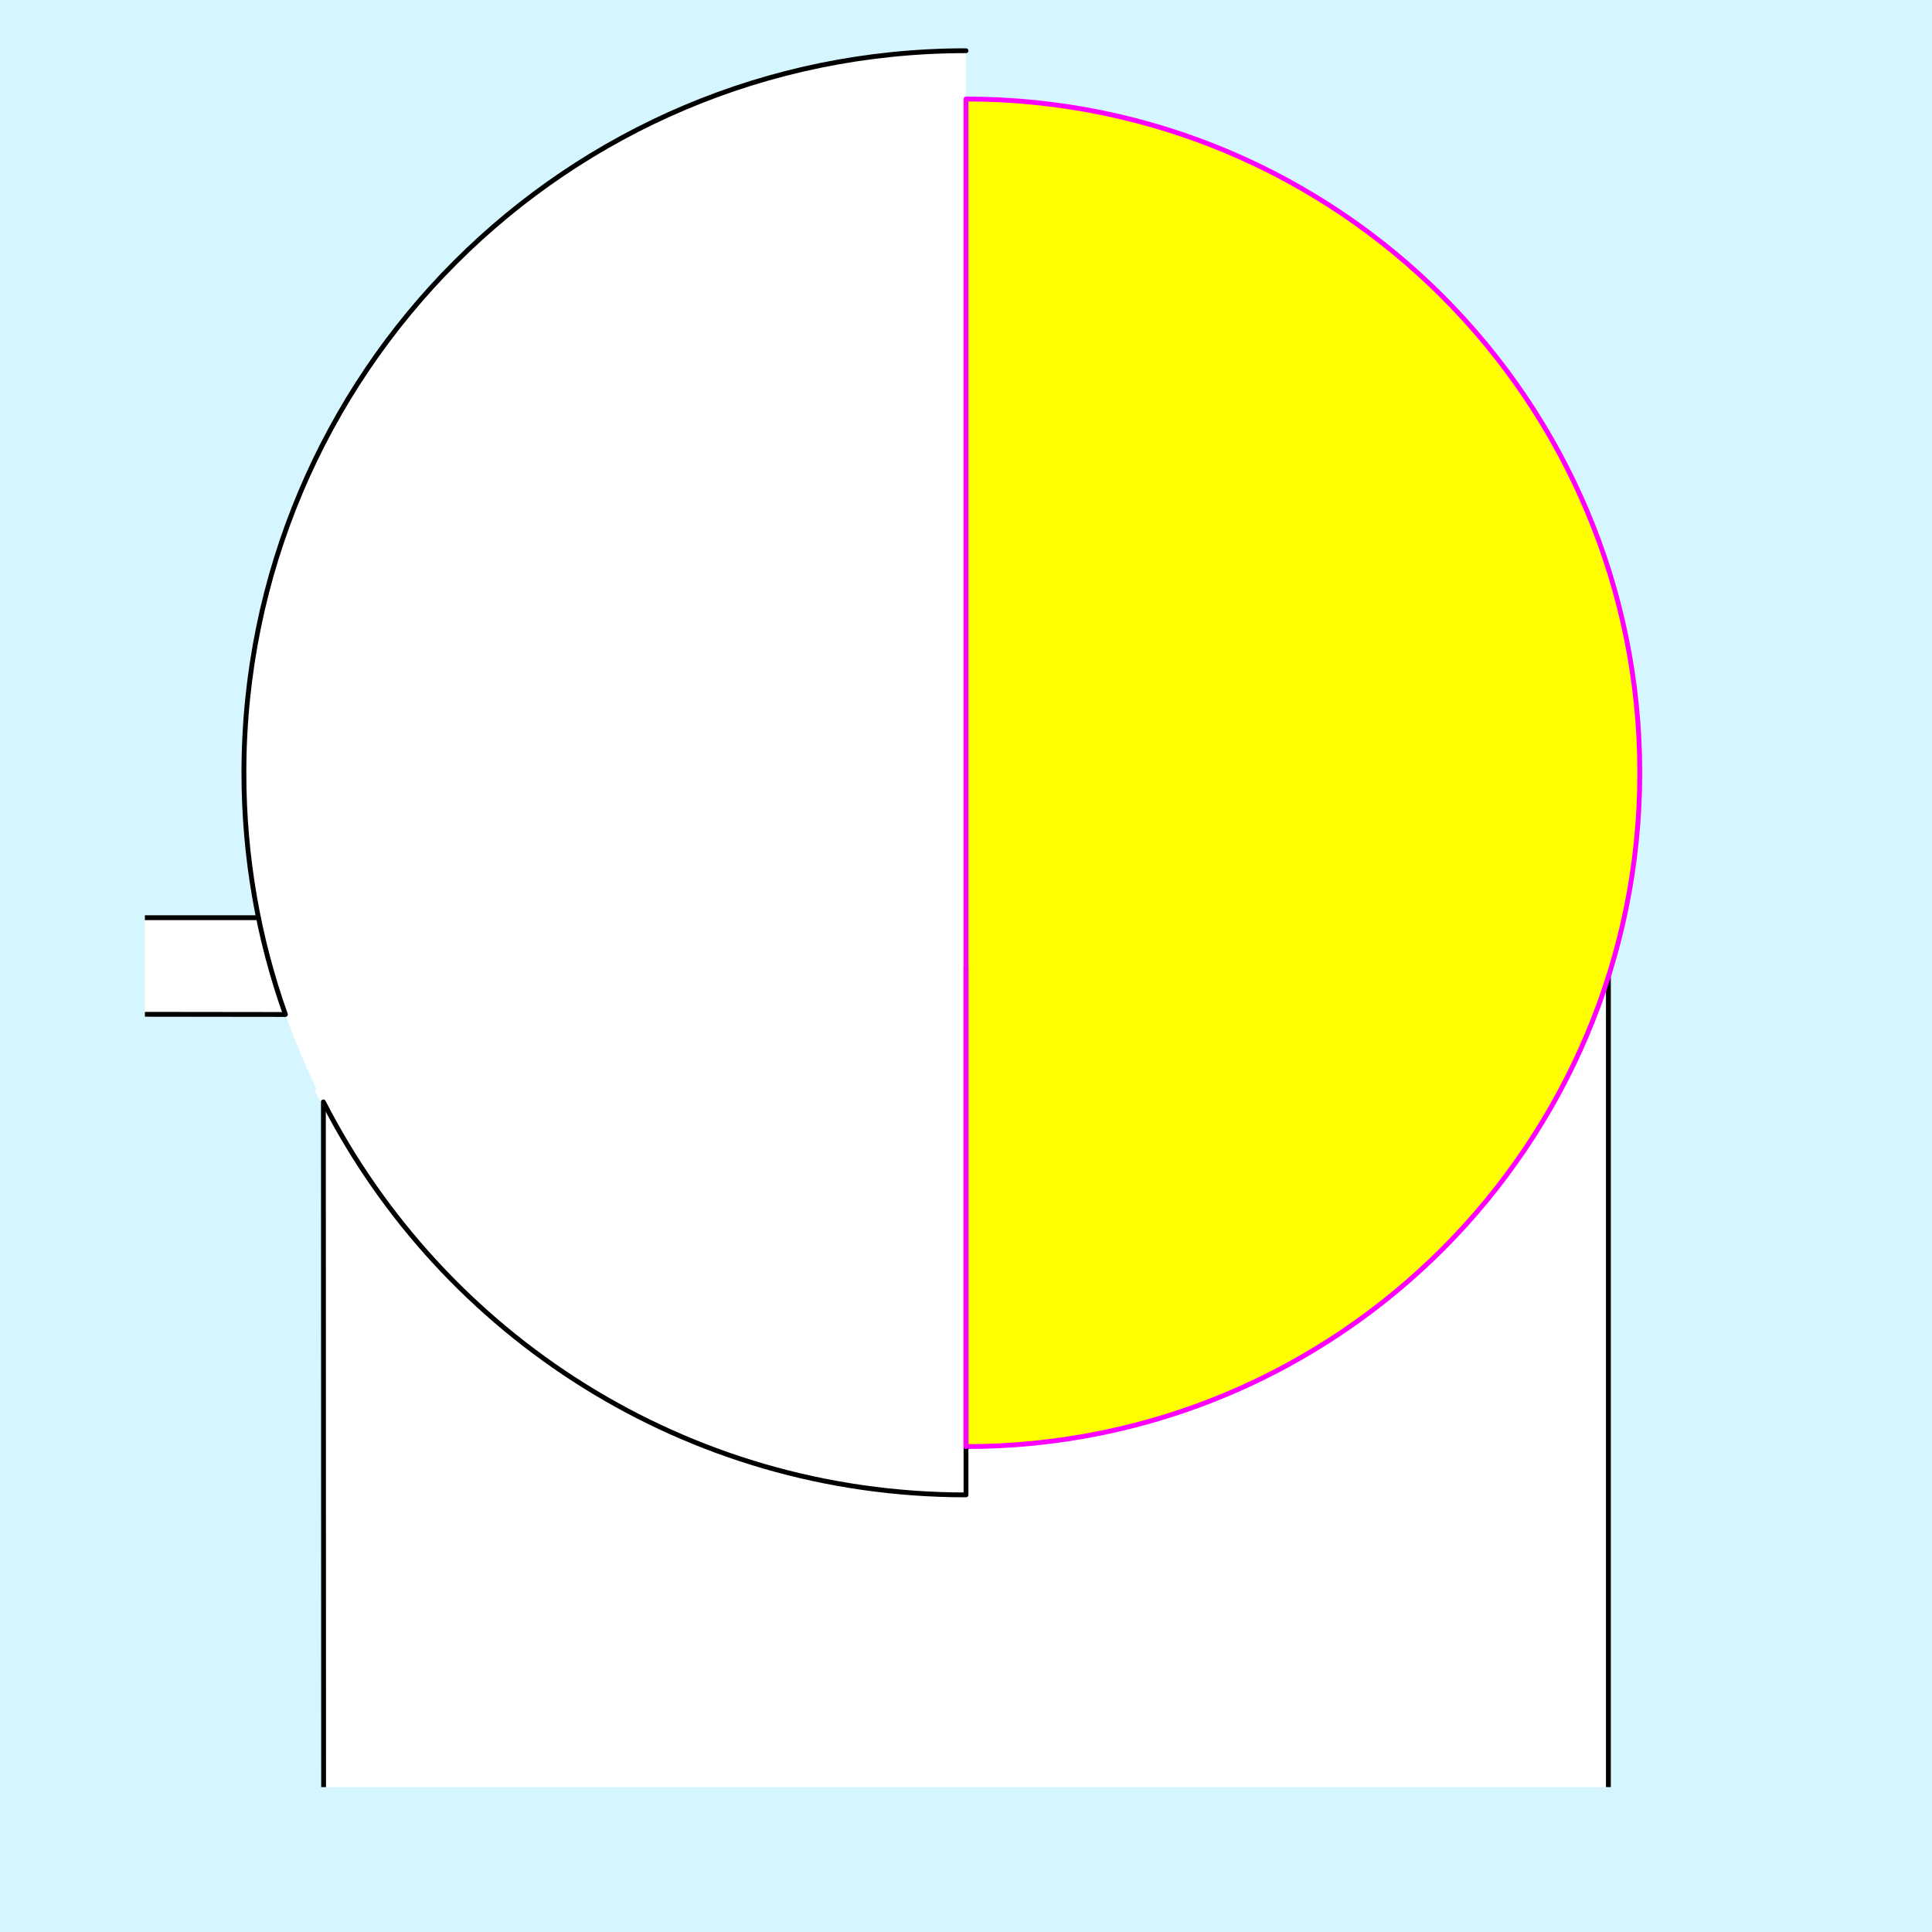
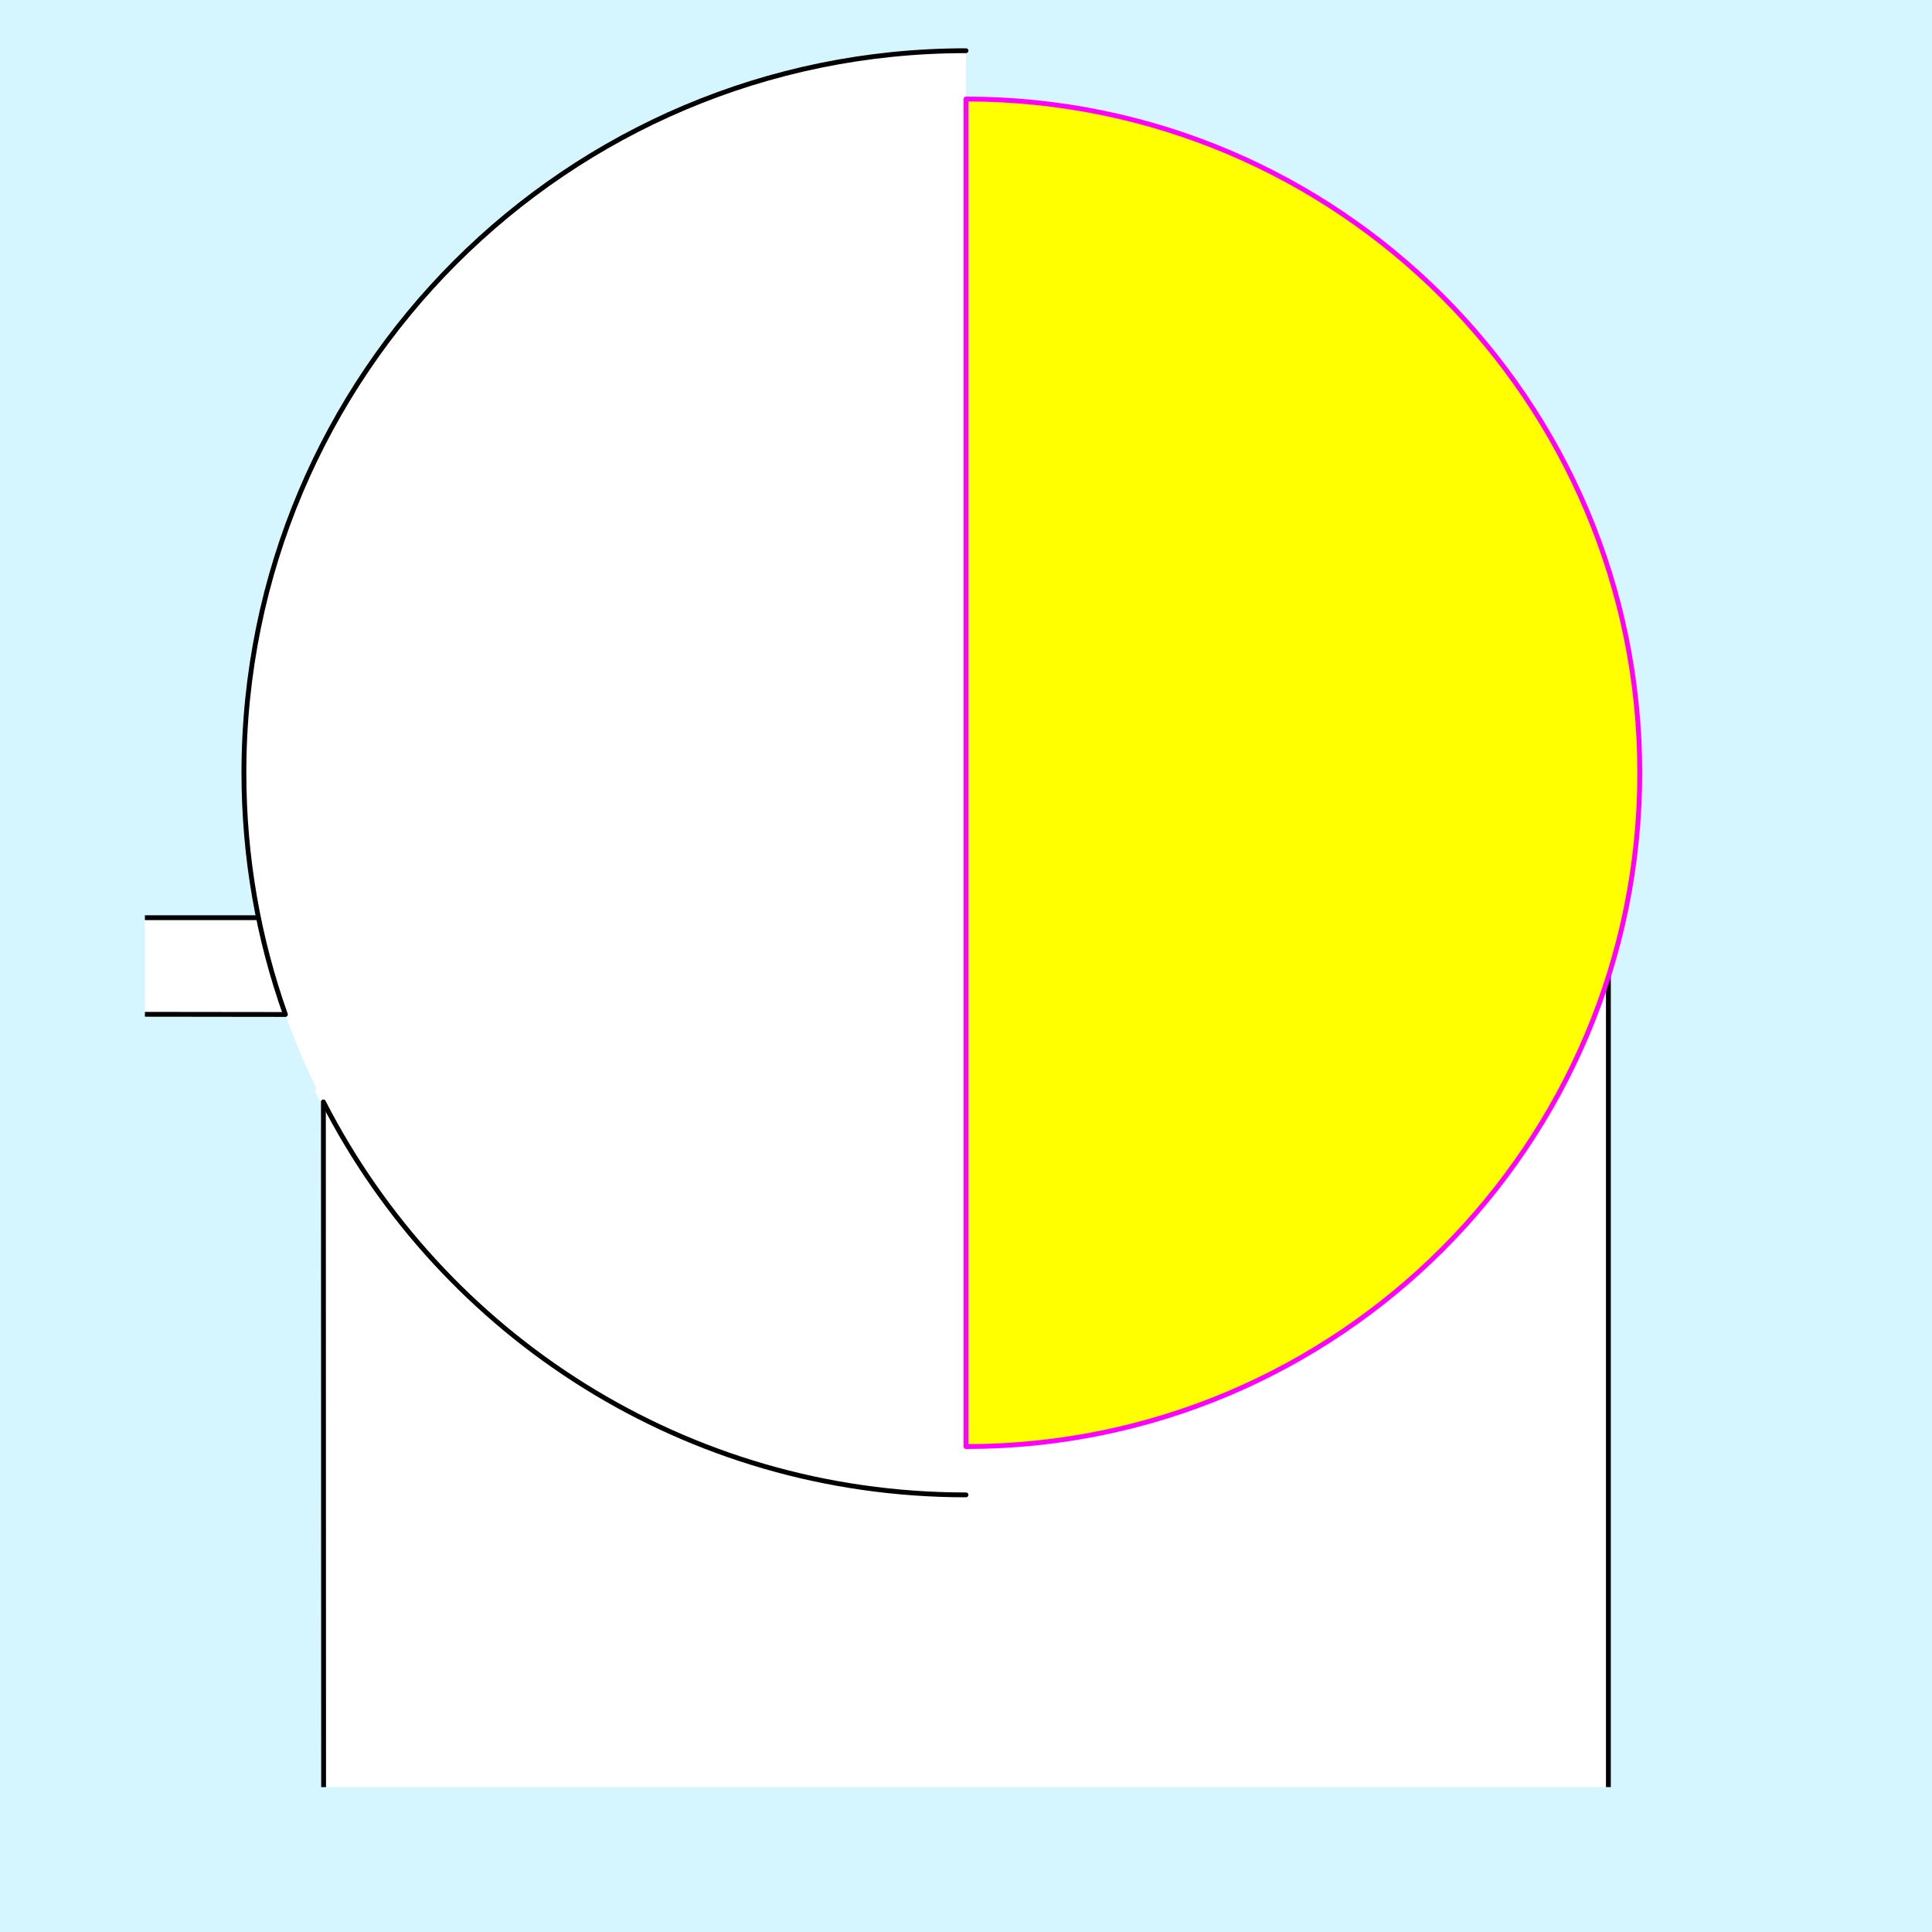
<svg xmlns="http://www.w3.org/2000/svg" style="display:inline" version="1.1" id="svg2902" height="400" width="400">
  <defs id="defs93" />
  <g id="bg">
    <path style="fill:#d5f6ff" d="M 400,0 400,400 0,400 0,0 z" id="bgrect" />
  </g>
  <g id="XX_referenz" style="display:none">
    <path id="innerframe" style="fill:none;stroke:#ff0000;stroke-width:1" d="m 40.5,40.5 319,0 0,319 -319,0 0,-319 z" />
    <path id="outerframe" style="fill:none;stroke:#ff0000;stroke-width:1" d="m 30.5,30.5 339,0 0,339 -339,0 0,-339 z" />
    <path style="opacity:0.5;fill:none;stroke:#ffc200;stroke-width:1px;stroke-linecap:square" d="m 189,30.5 0,10" id="ref-S-top-1" />
    <path style="opacity:0.5;fill:none;stroke:#ffc200;stroke-width:1px;stroke-linecap:square" d="m 191,30.5 0,10" id="ref-S-top-2" />
    <path style="opacity:0.5;fill:none;stroke:#ffc200;stroke-width:1px;stroke-linecap:square" d="m 209,30.5 0,10" id="ref-S-top-3" />
    <path style="opacity:0.5;fill:none;stroke:#ffc200;stroke-width:1px;stroke-linecap:square" d="m 211,30.5 0,10" id="ref-S-top-4" />
    <path style="opacity:0.5;fill:none;stroke:#00ff00;stroke-width:1px;stroke-linecap:square" d="m 199,30.5 0,10" id="ref-I-top-1" />
    <path style="opacity:0.5;fill:none;stroke:#00ff00;stroke-width:1px;stroke-linecap:square" d="m 201,30.5 0,10" id="ref-I-top-2" />
    <path style="opacity:0.5;fill:none;stroke:#00ffcc;stroke-width:1px;stroke-linecap:square" d="m 66,30.5 0,10" id="ref-C-top-1" />
    <path style="opacity:0.5;fill:none;stroke:#00ffcc;stroke-width:1px;stroke-linecap:square" d="m 68,30.5 0,10" id="ref-C-top-2" />
    <path style="opacity:0.5;fill:none;stroke:#00ffcc;stroke-width:1px;stroke-linecap:square" d="m 92,30.5 0,10" id="ref-C-top-3" />
    <path style="opacity:0.5;fill:none;stroke:#00ffcc;stroke-width:1px;stroke-linecap:square" d="m 94,30.5 0,10" id="ref-C-top-4" />
    <path style="opacity:0.5;fill:none;stroke:#00ffcc;stroke-width:1px;stroke-linecap:square" d="m 306,30.5 0,10" id="ref-C-top-5" />
    <path style="opacity:0.5;fill:none;stroke:#00ffcc;stroke-width:1px;stroke-linecap:square" d="m 308,30.5 0,10" id="ref-C-top-6" />
    <path style="opacity:0.5;fill:none;stroke:#00ffcc;stroke-width:1px;stroke-linecap:square" d="m 332,30.5 0,10" id="ref-C-top-7" />
    <path style="opacity:0.5;fill:none;stroke:#00ffcc;stroke-width:1px;stroke-linecap:square" d="m 334,30.5 0,10" id="ref-C-top-8" />
    <path style="opacity:0.5;fill:none;stroke:#ffc200;stroke-width:1px;stroke-linecap:square" d="m 369.5,189 -10,0" id="ref-S-right-1" />
    <path style="opacity:0.5;fill:none;stroke:#ffc200;stroke-width:1px;stroke-linecap:square" d="m 369.5,191 -10,0" id="ref-S-right-2" />
    <path style="opacity:0.5;fill:none;stroke:#ffc200;stroke-width:1px;stroke-linecap:square" d="m 369.5,209 -10,0" id="ref-S-right-3" />
    <path style="opacity:0.5;fill:none;stroke:#ffc200;stroke-width:1px;stroke-linecap:square" d="m 369.5,211 -10,0" id="ref-S-right-4" />
    <path style="opacity:0.5;fill:none;stroke:#00ff00;stroke-width:1px;stroke-linecap:square" d="m 369.5,199 -10,0" id="ref-I-right-1" />
    <path style="opacity:0.5;fill:none;stroke:#00ff00;stroke-width:1px;stroke-linecap:square" d="m 369.5,201 -10,0" id="ref-I-right-2" />
    <path style="opacity:0.5;fill:none;stroke:#00ffcc;stroke-width:1px;stroke-linecap:square" d="m 369.5,66 -10,0" id="ref-C-right-1" />
    <path style="opacity:0.5;fill:none;stroke:#00ffcc;stroke-width:1px;stroke-linecap:square" d="m 369.5,68 -10,0" id="ref-C-right-2" />
    <path style="opacity:0.5;fill:none;stroke:#00ffcc;stroke-width:1px;stroke-linecap:square" d="m 369.5,92 -10,0" id="ref-C-right-3" />
    <path style="opacity:0.5;fill:none;stroke:#00ffcc;stroke-width:1px;stroke-linecap:square" d="m 369.5,94 -10,0" id="ref-C-right-4" />
    <path style="opacity:0.5;fill:none;stroke:#00ffcc;stroke-width:1px;stroke-linecap:square" d="m 369.5,306 -10,0" id="ref-C-right-5" />
    <path style="opacity:0.5;fill:none;stroke:#00ffcc;stroke-width:1px;stroke-linecap:square" d="m 369.5,308 -10,0" id="ref-C-right-6" />
    <path style="opacity:0.5;fill:none;stroke:#00ffcc;stroke-width:1px;stroke-linecap:square" d="m 369.5,332 -10,0" id="ref-C-right-7" />
    <path style="opacity:0.5;fill:none;stroke:#00ffcc;stroke-width:1px;stroke-linecap:square" d="m 369.5,334 -10,0" id="ref-C-right-8" />
    <path style="opacity:0.5;fill:none;stroke:#ffc200;stroke-width:1px;stroke-linecap:square" d="m 189,369.5 0,-10" id="ref-S-bottom-1" />
    <path style="opacity:0.5;fill:none;stroke:#ffc200;stroke-width:1px;stroke-linecap:square" d="m 191,369.5 0,-10" id="ref-S-bottom-2" />
    <path style="opacity:0.5;fill:none;stroke:#ffc200;stroke-width:1px;stroke-linecap:square" d="m 209,369.5 0,-10" id="ref-S-bottom-3" />
    <path style="opacity:0.5;fill:none;stroke:#ffc200;stroke-width:1px;stroke-linecap:square" d="m 211,369.5 0,-10" id="ref-S-bottom-4" />
    <path style="opacity:0.5;fill:none;stroke:#00ff00;stroke-width:1px;stroke-linecap:square" d="m 199,369.5 0,-10" id="ref-I-bottom-1" />
    <path style="opacity:0.5;fill:none;stroke:#00ff00;stroke-width:1px;stroke-linecap:square" d="m 201,369.5 0,-10" id="ref-I-bottom-2" />
    <path style="opacity:0.5;fill:none;stroke:#00ffcc;stroke-width:1px;stroke-linecap:square" d="m 66,369.5 0,-10" id="ref-C-bottom-1" />
    <path style="opacity:0.5;fill:none;stroke:#00ffcc;stroke-width:1px;stroke-linecap:square" d="m 68,369.5 0,-10" id="ref-C-bottom-2" />
    <path style="opacity:0.5;fill:none;stroke:#00ffcc;stroke-width:1px;stroke-linecap:square" d="m 92,369.5 0,-10" id="ref-C-bottom-3" />
    <path style="opacity:0.5;fill:none;stroke:#00ffcc;stroke-width:1px;stroke-linecap:square" d="m 94,369.5 0,-10" id="ref-C-bottom-4" />
    <path style="opacity:0.5;fill:none;stroke:#00ffcc;stroke-width:1px;stroke-linecap:square" d="m 306,369.5 0,-10" id="ref-C-bottom-5" />
    <path style="opacity:0.5;fill:none;stroke:#00ffcc;stroke-width:1px;stroke-linecap:square" d="m 308,369.5 0,-10" id="ref-C-bottom-6" />
    <path style="opacity:0.5;fill:none;stroke:#00ffcc;stroke-width:1px;stroke-linecap:square" d="m 332,369.5 0,-10" id="ref-C-bottom-7" />
    <path style="opacity:0.5;fill:none;stroke:#00ffcc;stroke-width:1px;stroke-linecap:square" d="m 334,369.5 0,-10" id="ref-C-bottom-8" />
    <path style="opacity:0.5;fill:none;stroke:#ffc200;stroke-width:1px;stroke-linecap:square" d="m 30.5,189 10,0" id="ref-S-left-1" />
    <path style="opacity:0.5;fill:none;stroke:#ffc200;stroke-width:1px;stroke-linecap:square" d="m 30.5,191 10,0" id="ref-S-left-2" />
    <path style="opacity:0.5;fill:none;stroke:#ffc200;stroke-width:1px;stroke-linecap:square" d="m 30.5,209 10,0" id="ref-S-left-3" />
    <path style="opacity:0.5;fill:none;stroke:#ffc200;stroke-width:1px;stroke-linecap:square" d="m 30.5,211 10,0" id="ref-S-left-4" />
    <path style="opacity:0.5;fill:none;stroke:#00ff00;stroke-width:1px;stroke-linecap:square" d="m 40.5,199 -10,0" id="ref-I-left-1" />
    <path style="opacity:0.5;fill:none;stroke:#00ff00;stroke-width:1px;stroke-linecap:square" d="m 40.5,201 -10,0" id="ref-I-left-2" />
    <path style="opacity:0.5;fill:none;stroke:#00ffcc;stroke-width:1px;stroke-linecap:square" d="m 30.5,66 10,0" id="ref-C-left-1" />
    <path style="opacity:0.5;fill:none;stroke:#00ffcc;stroke-width:1px;stroke-linecap:square" d="m 30.5,68 10,0" id="ref-C-left-2" />
    <path style="opacity:0.5;fill:none;stroke:#00ffcc;stroke-width:1px;stroke-linecap:square" d="m 30.5,92 10,0" id="ref-C-left-3" />
    <path style="opacity:0.5;fill:none;stroke:#00ffcc;stroke-width:1px;stroke-linecap:square" d="m 30.5,94 10,0" id="ref-C-left-4" />
    <path style="opacity:0.5;fill:none;stroke:#00ffcc;stroke-width:1px;stroke-linecap:square" d="m 30.5,306 10,0" id="ref-C-left-5" />
    <path style="opacity:0.5;fill:none;stroke:#00ffcc;stroke-width:1px;stroke-linecap:square" d="m 30.5,308 10,0" id="ref-C-left-6" />
    <path style="opacity:0.5;fill:none;stroke:#00ffcc;stroke-width:1px;stroke-linecap:square" d="m 30.5,332 10,0" id="ref-C-left-7" />
    <path style="opacity:0.5;fill:none;stroke:#00ffcc;stroke-width:1px;stroke-linecap:square" d="m 30.5,334 10,0" id="ref-C-left-8" />
    <path style="fill:none;stroke:#000000;stroke-width:1px;stroke-linecap:butt" d="m 190,30 0,11" id="S-top-1" />
    <path style="fill:none;stroke:#000000;stroke-width:1px;stroke-linecap:butt" d="m 210,30 0,11" id="S-top-2" />
    <path style="fill:none;stroke:#000000;stroke-width:1px;stroke-linecap:butt" d="m 370,190 -11,0" id="S-right-1" />
    <path style="fill:none;stroke:#000000;stroke-width:1px;stroke-linecap:butt" d="m 370,210 -11,0" id="S-right-2" />
    <path style="fill:none;stroke:#000000;stroke-width:1px;stroke-linecap:butt" d="m 190,370 0,-11" id="S-bottom-1" />
    <path style="fill:none;stroke:#000000;stroke-width:1px;stroke-linecap:butt" d="m 210,370 0,-11" id="S-bottom-2" />
    <path style="fill:none;stroke:#000000;stroke-width:1px;stroke-linecap:butt" d="m 30,190 11,0" id="S-left-1" />
    <path style="fill:none;stroke:#000000;stroke-width:1px;stroke-linecap:butt" d="m 30,210 11,0" id="S-left-2" />
    <path style="fill:none;stroke:#000000;stroke-width:1px;stroke-linecap:butt" d="m 200,30 0,11" id="I-top-1" />
    <path style="fill:none;stroke:#000000;stroke-width:1px;stroke-linecap:butt" d="m 370,200 -11,0" id="I-right-1" />
    <path style="fill:none;stroke:#000000;stroke-width:1px;stroke-linecap:butt" d="m 200,370 0,-11" id="I-bottom-1" />
    <path style="fill:none;stroke:#000000;stroke-width:1px;stroke-linecap:butt" d="m 41,200 -11,0" id="I-left-1" />
    <path style="fill:none;stroke:#000000;stroke-width:1px;stroke-linecap:butt" d="m 67,30 0,11" id="C-top-1" />
    <path style="fill:none;stroke:#000000;stroke-width:1px;stroke-linecap:butt" d="m 93,30 0,11" id="C-top-2" />
    <path style="fill:none;stroke:#000000;stroke-width:1px;stroke-linecap:butt" d="m 307,30 0,11" id="C-top-3" />
    <path style="fill:none;stroke:#000000;stroke-width:1px;stroke-linecap:butt" d="m 333,30 0,11" id="C-top-4" />
    <path style="fill:none;stroke:#000000;stroke-width:1px;stroke-linecap:butt" d="m 370,67 -11,0" id="C-right-1" />
    <path style="fill:none;stroke:#000000;stroke-width:1px;stroke-linecap:butt" d="m 370,93 -11,0" id="C-right-2" />
    <path style="fill:none;stroke:#000000;stroke-width:1px;stroke-linecap:butt" d="m 370,307 -11,0" id="C-right-3" />
    <path style="fill:none;stroke:#000000;stroke-width:1px;stroke-linecap:butt" d="m 370,333 -11,0" id="C-right-4" />
    <path style="fill:none;stroke:#000000;stroke-width:1px;stroke-linecap:butt" d="m 67,370 0,-11" id="C-bottom-1" />
    <path style="fill:none;stroke:#000000;stroke-width:1px;stroke-linecap:butt" d="m 93,370 0,-11" id="C-bottom-2" />
    <path style="fill:none;stroke:#000000;stroke-width:1px;stroke-linecap:butt" d="m 307,370 0,-11" id="C-bottom-3" />
    <path style="fill:none;stroke:#000000;stroke-width:1px;stroke-linecap:butt" d="m 333,370 0,-11" id="C-bottom-4" />
    <path style="fill:none;stroke:#000000;stroke-width:1px;stroke-linecap:butt" d="m 30,67 11,0" id="C-left-1" />
    <path style="fill:none;stroke:#000000;stroke-width:1px;stroke-linecap:butt" d="m 30,93 11,0" id="C-left-2" />
    <path style="fill:none;stroke:#000000;stroke-width:1px;stroke-linecap:butt" d="m 30,307 11,0" id="C-left-3" />
    <path style="fill:none;stroke:#000000;stroke-width:1px;stroke-linecap:butt" d="m 30,333 11,0" id="C-left-4" />
  </g>
  <g id="layer1" style="display:none">
    <path style="fill:none;stroke:#000000;stroke-width:1px;stroke-linecap:butt;display:inline" d="M 370,67 259,67" id="C-right-1-3" />
    <path id="path3076" d="M 339.5,160 C 339.5,237.044 277.044,299.5 200,299.5 122.956,299.5 60.5,237.044 60.5,160 c 0,-77.044 62.456,-139.5 139.5,-139.5 77.044,0 139.5,62.456 139.5,139.5 z" style="fill:#ffff00;stroke:#0000ff;stroke-width:1px" />
    <path style="fill:#ffffff;stroke:none" d="M 200,309.5 C 117.433,309.5 50.5,242.567 50.5,160 c 0,-82.567 66.933,-149.5 149.5,-149.5 z" id="path3073" />
    <path style="fill:none;stroke:#0000ff;stroke-width:1px;stroke-linecap:butt;stroke-linejoin:round" d="M 200,309.5 C 117.433,309.5 50.5,242.567 50.5,160 c 0,-82.567 66.933,-149.5 149.5,-149.5" id="path3885" />
    <path style="fill:none;stroke:#00ff00;stroke-width:1px;stroke-linecap:butt;stroke-linejoin:round" d="M 200,309.5 176.484,333.016 370,333" id="path3881" />
    <path style="fill:none;stroke:#ff00ff;stroke-width:1px;stroke-linecap:round;stroke-linejoin:round" d="m 200,10.5 -3.6e-6,299" id="path3889" />
    <path style="fill:none;stroke:#000000;stroke-width:1px;stroke-linecap:butt;display:inline" d="m 61,200 -31,0" id="I-left-1-7" />
  </g>
  <g style="display:inline" connect="00......" id="g4370" />
  <g id="layer8" connect="CW......" style="display:none">
    <path id="path4332" d="M 93,200 93,30 67,30 67,200 z" style="fill:#ffffff;stroke:none;display:inline" />
    <path id="path4334" d="m 307,200 0,-170 26,0 0,170 z" style="fill:#ffffff;stroke:none;display:inline" />
    <path style="fill:none;stroke:#000000;stroke-width:1px;stroke-linecap:butt;display:inline" d="m 93,30 0,170 -26,0 0,-170" id="C-top-2-1" />
    <path style="fill:none;stroke:#000000;stroke-width:1px;stroke-linecap:butt;display:inline" d="m 307,30 0,170" id="C-top-3-8" />
    <path style="fill:none;stroke:#000000;stroke-width:1px;stroke-linecap:butt;display:inline" d="m 333,30 0,170" id="C-top-4-7" />
  </g>
  <g connect="CB......" id="g4338" style="display:none">
    <path style="fill:#000000;stroke:none;display:inline" d="M 93,200 93,30 67,30 67,200 z" id="path4340" />
    <path style="fill:#000000;stroke:none;display:inline" d="m 307,200 0,-170 26,0 0,170 z" id="path4342" />
    <path id="path4344" d="m 67,30 0,170 26,0 0,-170" style="fill:none;stroke:#000000;stroke-width:1px;stroke-linecap:butt;display:inline" />
    <path id="path4348" d="m 307,30 0,170" style="fill:none;stroke:#000000;stroke-width:1px;stroke-linecap:butt;display:inline" />
    <path id="path4350" d="m 333,30 0,170" style="fill:none;stroke:#000000;stroke-width:1px;stroke-linecap:butt;display:inline" />
  </g>
  <g id="g4352" connect="UW......" style="display:none">
    <path id="path4366" d="m 67,200 0,-170 266,0 0,170 z" style="fill:#ffffff;stroke:none" />
    <path style="fill:none;stroke:#000000;stroke-width:1px;stroke-linecap:butt;display:inline" d="m 67,30 0,170 133,0" id="path4358" />
    <path style="fill:none;stroke:#000000;stroke-width:1px;stroke-linecap:butt;display:inline" d="m 333,30 0,170" id="path4364" />
  </g>
  <g style="display:none" connect="UB......" id="g4384">
    <path style="fill:#000000;stroke:none" d="m 67,200 0,-170 266,0 0,170 z" id="path4386" />
    <path id="path4388" d="m 67,30 0,170 133,0" style="fill:none;stroke:#000000;stroke-width:1px;stroke-linecap:butt;display:inline" />
    <path id="path4390" d="m 333,30 0,170" style="fill:none;stroke:#000000;stroke-width:1px;stroke-linecap:butt;display:inline" />
  </g>
  <g id="g4392" connect="II......" style="display:none">
    <path style="fill:none;stroke:#000000;stroke-width:1px;stroke-linecap:butt;display:inline" d="m 200,30 0,170" id="I-top-1-9" />
  </g>
  <g style="display:none" connect="SW......" id="g4429">
    <path id="path4461" d="m 190,200 0,-170 20,0 0,170 z" style="fill:#ffffff;stroke:none" />
    <path style="fill:none;stroke:#000000;stroke-width:1px;stroke-linecap:butt;display:inline" d="m 190,30 0,170 10,0" id="S-top-1-0" />
    <path style="fill:none;stroke:#000000;stroke-width:1px;stroke-linecap:butt;display:inline" d="m 210,30 0,170" id="S-top-2-2" />
  </g>
  <g id="g4465" connect="SB......" style="display:none">
    <path style="fill:#000000;stroke:none" d="m 190,200 0,-170 20,0 0,170 z" id="path4467" />
    <path id="path4469" d="m 190,30 0,170 10,0" style="fill:none;stroke:#000000;stroke-width:1px;stroke-linecap:butt;display:inline" />
    <path id="path4471" d="m 210,30 0,170" style="fill:none;stroke:#000000;stroke-width:1px;stroke-linecap:butt;display:inline" />
  </g>
  <g id="layer5" style="display:none" connect="....CW..">
    <path id="path4296" d="m 307,370 0,-170 26,0 0,170 z" style="fill:#ffffff;stroke:none;display:inline" />
    <path style="fill:#ffffff;stroke:none;display:inline" d="M 67,228.25 67,370 93,370 93,264.375 C 82.638,253.746 73.84,241.582 67,228.25 z" id="path4275" />
    <path style="fill:none;stroke:#000000;stroke-width:1px;stroke-linecap:butt;display:inline" d="M 93,370 93,264.375" id="C-bottom-2-9" />
    <path style="fill:none;stroke:#000000;stroke-width:1px;stroke-linecap:butt;display:inline" d="m 307,370 0,-170" id="C-bottom-3-1" />
    <path style="fill:none;stroke:#000000;stroke-width:1px;stroke-linecap:butt;display:inline" d="m 333,370 0,-170" id="C-bottom-4-2" />
    <path style="fill:none;stroke:#000000;stroke-width:1px;stroke-linecap:butt;stroke-linejoin:round;display:inline" d="M 67,370 66.948,199" id="path4087" />
  </g>
  <g style="display:none" id="g4473" connect="....CB..">
    <path style="fill:#000000;stroke:none;display:inline" d="m 307,370 0,-170 26,0 0,170 z" id="path4475" />
    <path id="path4477" d="M 67,228.25 67,370 93,370 93,264.375 C 82.638,253.746 73.84,241.582 67,228.25 z" style="fill:#000000;stroke:none;display:inline" />
    <path id="path4479" d="M 93,370 93,264.375" style="fill:none;stroke:#000000;stroke-width:1px;stroke-linecap:butt;display:inline" />
    <path id="path4481" d="m 307,370 0,-170" style="fill:none;stroke:#000000;stroke-width:1px;stroke-linecap:butt;display:inline" />
    <path id="path4483" d="m 333,370 0,-170" style="fill:none;stroke:#000000;stroke-width:1px;stroke-linecap:butt;display:inline" />
    <path style="fill:none;stroke:#000000;stroke-width:1px;stroke-linecap:butt;stroke-linejoin:round;display:inline" d="M 67,370 66.948,199" id="path4109" />
  </g>
  <g connect="....UW.." id="g4953" style="display:inline">
    <path style="fill:#ffffff;stroke:none;display:inline" d="m 67,199 0,171 266,0 0,-171 z" id="path4957" />
    <path style="fill:none;stroke:#000000;stroke-width:1px;stroke-linecap:butt;stroke-linejoin:round;display:inline" d="M 67,370 66.948,199 200,199" id="path3296-9" />
    <path style="fill:none;stroke:#000000;stroke-width:1px;stroke-linecap:butt;display:inline" d="m 333,370 0,-170" id="path4963" />
  </g>
  <g style="display:none" id="g4973" connect="....UB..">
    <path id="path4975" d="m 67,199 0,171 266,0 0,-171 z" style="fill:#000000;stroke:none;display:inline" />
    <path id="path4977" d="m 333,370 0,-170" style="fill:none;stroke:#000000;stroke-width:1px;stroke-linecap:butt;display:inline" />
    <path style="fill:none;stroke:#000000;stroke-width:1px;stroke-linecap:butt;stroke-linejoin:round;display:inline" d="M 67,370 66.948,199 200,199" id="path3296" />
  </g>
  <g connect="....SW.." id="g5076" style="display:none">
    <path id="path5103" d="m 190,370 0,-71 20,0 0,71 z" style="fill:#ffffff;stroke:none;display:inline" />
    <path style="fill:none;stroke:#000000;stroke-width:1px;stroke-linecap:butt;display:inline" d="m 190,370 0,-60.83" id="S-bottom-1-4" />
    <path style="fill:none;stroke:#000000;stroke-width:1px;stroke-linecap:butt;display:inline" d="m 210,370 0,-71" id="S-bottom-2-7" />
    <path style="fill:none;stroke:#000000;stroke-width:1px;stroke-linecap:butt;display:inline" d="m 190,370 0,-60.83" id="S-bottom-1-4-8" />
  </g>
  <g style="display:none" id="g5154" connect="....SB..">
    <path style="fill:#ffff00;stroke:none;display:inline" d="m 190,370 0,-70.731 20,0 L 210,370 z" id="path5156" />
    <path id="path5158" d="m 190,370 0,-60.83" style="fill:none;stroke:#000000;stroke-width:1px;stroke-linecap:butt;display:inline" />
    <path id="path5160" d="m 210,370 0,-71" style="fill:none;stroke:#000000;stroke-width:1px;stroke-linecap:butt;display:inline" />
    <path style="fill:none;stroke:#000000;stroke-width:1px;stroke-linecap:butt;display:inline" d="m 190,370 0,-60.83" id="S-bottom-1-4-8-6" />
  </g>
  <g id="layer4" style="display:none" connect="..UW....">
    <path style="fill:#ffffff;stroke:none;display:inline" d="m 370,67 -170,0 -3.5e-6,242.5 L 176.484,333 370,333 z" id="path4106" />
    <path id="path3911" d="M 370,67 200,67" style="fill:none;stroke:#000000;stroke-width:1px;stroke-linecap:butt;display:inline" />
    <path style="fill:none;stroke:#000000;stroke-width:1px;stroke-linecap:butt;stroke-linejoin:round;display:inline" d="M 176.484,333.016 370,333" id="path3919" />
  </g>
  <g connect="..UB...." style="display:none" id="g4675">
    <path id="path4677" d="m 370,67 -170,0 -3.5e-6,242.5 L 176.484,333 370,333 z" style="fill:#000000;stroke:none;display:inline" />
    <path style="fill:none;stroke:#000000;stroke-width:1px;stroke-linecap:butt;display:inline" d="M 370,67 200,67" id="path4679" />
    <path style="fill:none;stroke:#000000;stroke-width:1px;stroke-linecap:butt;stroke-linejoin:round;display:inline" d="M 176.484,333.016 370,333" id="path4683" />
  </g>
  <g id="g4687" style="display:none" connect="..CW....">
    <path style="fill:#ffffff;stroke:none;display:inline" d="m 370,67 -170,0 -3.5e-6,242.5 L 176.484,333 370,333 z" id="path4689" />
    <path id="path4691" d="M 370,67 200,67" style="fill:none;stroke:#000000;stroke-width:1px;stroke-linecap:butt;display:inline" />
    <path style="fill:none;stroke:#000000;stroke-width:1px;stroke-linecap:butt;display:inline" d="m 370,307 -170,0" id="C-right-3-2" />
    <path style="fill:none;stroke:#000000;stroke-width:1px;stroke-linecap:butt;display:inline" d="M 370,93 200,93" id="C-right-2-2" />
    <path style="fill:none;stroke:#000000;stroke-width:1px;stroke-linecap:butt;stroke-linejoin:round;display:inline" d="M 176.484,333.016 370,333" id="path4695" />
  </g>
  <g connect="..CB...." style="display:none" id="g4759">
    <path id="path4761" d="m 370,67 -170,0 -3.5e-6,242.5 L 176.484,333 370,333 z" style="fill:#ffffff;stroke:none;display:inline" />
    <path style="fill:#000000;stroke:none" d="m 370,307 -170,0 -3.5e-6,2.5 L 176.484,333.016 370,333 z" id="path4773" />
    <path id="path4769" d="m 200,67 170,0 0,26 -170,0 z" style="fill:#000000;stroke:none" />
    <path style="fill:none;stroke:#000000;stroke-width:1px;stroke-linecap:butt;display:inline" d="M 370,67 200,67" id="path4763" />
    <path id="path4765" d="m 370,307 -170,0" style="fill:none;stroke:#000000;stroke-width:1px;stroke-linecap:butt;display:inline" />
    <path id="path4767" d="M 370,93 200,93" style="fill:none;stroke:#000000;stroke-width:1px;stroke-linecap:butt;display:inline" />
    <path style="fill:none;stroke:#000000;stroke-width:1px;stroke-linecap:butt;stroke-linejoin:round;display:inline" d="M 176.484,333.016 370,333" id="path4755" />
  </g>
  <g id="layer13" connect="......00" style="display:none" />
  <g connect="......II" style="display:none" id="g3991">
    <path id="path4082" d="m 30,200 25.925,0.026" style="fill:none;stroke:#000000;stroke-width:1px;stroke-linecap:butt;stroke-linejoin:round;display:inline" />
  </g>
  <g id="layer9" connect="......UW" style="display:none">
    <path style="fill:#ffffff;stroke:none;display:inline" d="m 30,67 0,266 146.469,0 L 200,309.5 C 117.433,309.5 50.5,242.567 50.5,160 50.5,124.847 62.631,92.526 82.938,67 L 30,67 z" id="C-left-4-6-6" />
    <path style="fill:none;stroke:#000000;stroke-width:1px;stroke-linecap:butt;display:inline" d="m 30,67 151,0" id="C-left-1-5" />
    <path id="path3919-9" d="M 200,309.5 176.484,333" style="fill:none;stroke:#000000;stroke-width:1px;stroke-linecap:round;stroke-linejoin:round;display:inline" />
    <path style="fill:none;stroke:#000000;stroke-width:1px;stroke-linecap:butt;display:inline" d="m 30,333 146.484,0" id="C-left-4-6" />
  </g>
  <g id="layer10" style="display:none" connect="......UB">
    <path id="path4491" d="m 30,67 0,266 146.469,0 L 200,309.5 C 117.433,309.5 50.5,242.567 50.5,160 50.5,124.847 62.631,92.526 82.938,67 L 30,67 z" style="fill:#000000;stroke:none;display:inline" />
    <path id="path4493" d="m 30,67 151,0" style="fill:none;stroke:#000000;stroke-width:1px;stroke-linecap:butt;display:inline" />
    <path style="fill:none;stroke:#000000;stroke-width:1px;stroke-linecap:round;stroke-linejoin:round;display:inline" d="M 200,309.5 176.484,333" id="path4499" />
    <path id="path4501" d="m 30,333 146.484,0" style="fill:none;stroke:#000000;stroke-width:1px;stroke-linecap:butt;display:inline" />
  </g>
  <g id="layer11" connect="......CW" style="display:none">
    <path style="fill:#ffffff;stroke:none;display:inline" d="m 30,67 0,266 146.469,0 L 200,309.5 C 117.433,309.5 50.5,242.567 50.5,160 50.5,124.847 62.631,92.526 82.938,67 L 30,67 z" id="path4507" />
    <path style="fill:#ffffff;stroke:none;display:inline" d="m 30,307 0,26 146.469,0 L 199,310.5 199,307 30,307 z" id="path4599-6" />
    <path style="fill:#ffffff;stroke:none;display:inline" d="M 200,93 30,93 30,67 200,67 z" id="path4597-7" />
    <path style="fill:none;stroke:#000000;stroke-width:1px;stroke-linecap:butt;display:inline" d="m 30,307 169,0" id="C-left-3-7" />
    <path style="fill:none;stroke:#000000;stroke-width:1px;stroke-linecap:butt;display:inline" d="m 30,93 170,0" id="C-left-2-3" />
    <path style="fill:none;stroke:#000000;stroke-width:1px;stroke-linecap:butt;display:inline" d="m 30,67 170,0" id="path4509" />
    <path id="path4515" d="M 200,309.5 176.484,333" style="fill:none;stroke:#000000;stroke-width:1px;stroke-linecap:round;stroke-linejoin:round;display:inline" />
    <path style="fill:none;stroke:#000000;stroke-width:1px;stroke-linecap:butt;display:inline" d="m 30,333 146.484,0" id="path4517" />
  </g>
  <g id="layer12" connect="......CB" style="display:none">
    <path id="path4577" d="m 30,67 0,266 146.469,0 L 200,309.5 C 117.433,309.5 50.5,242.567 50.5,160 50.5,124.847 62.631,92.526 82.938,67 L 30,67 z" style="fill:#ffffff;stroke:none;display:inline" />
    <path style="fill:#000000;stroke:none;display:inline" d="m 30,307 0,26 146.469,0 L 199,310.5 199,307 30,307 z" id="path4599" />
    <path style="fill:#000000;stroke:none;display:inline" d="M 200,93 30,93 30,67 200,67 z" id="path4597" />
    <path id="path4579" d="m 30,307 168,0" style="fill:none;stroke:#000000;stroke-width:1px;stroke-linecap:butt;display:inline" />
    <path id="path4581" d="m 30,93 170,0" style="fill:none;stroke:#000000;stroke-width:1px;stroke-linecap:butt;display:inline" />
    <path id="path4583" d="m 30,67 170,0" style="fill:none;stroke:#000000;stroke-width:1px;stroke-linecap:butt;display:inline" />
    <path id="path4591" d="m 30,333 146.484,0" style="fill:none;stroke:#000000;stroke-width:1px;stroke-linecap:butt;display:inline" />
    <path style="fill:none;stroke:#000000;stroke-width:1px;stroke-linecap:round;stroke-linejoin:round;display:inline" d="M 200,309.5 176.484,333" id="path4589" />
  </g>
  <g connect="......SW" style="display:inline" id="g4611">
    <path id="path4040" d="m 30,210 29.091,0.036 c -2.302,-6.464 -4.17,-13.14 -5.58,-20.013 L 30,190 z" style="fill:#ffffff;stroke:none;display:inline" />
    <path id="path4042" d="m 30,190 23.5,0" style="fill:none;stroke:#000000;stroke-width:1px;stroke-linecap:butt;display:inline" />
    <path id="path4044" d="m 30,210 29.091,0.036" style="fill:none;stroke:#000000;stroke-width:1px;stroke-linecap:butt;stroke-linejoin:round;display:inline" />
  </g>
  <g id="g3909" style="display:inline" zpos="500">
    <path style="fill:#ffff00;stroke:none" d="M 200,20.5 C 277.044,20.5 339.5,82.956 339.5,160 339.5,237.044 277.044,299.5 200,299.5 z" id="path3913" />
    <path id="path4300" d="M 200,20.5 C 277.044,20.5 339.5,82.956 339.5,160 339.5,237.044 277.044,299.5 200,299.5" style="fill:none;stroke:#ff00ff;stroke-width:1px" />
  </g>
  <g id="g4777" style="display:none" connect="..II...." zpos="500">
    <path style="fill:#ffffff;stroke:none;display:inline" d="m 200,200 0,99.5 c 63.136,0 116.456,-41.958 133.656,-99.5 z" id="path4821" />
    <path id="path4880" d="m 200,299.5 c 63.136,0 116.456,-41.958 133.656,-99.5" style="fill:none;stroke:#000000;stroke-width:1px" />
  </g>
  <g connect="..SW...." style="display:none" id="g4882" zpos="500">
    <path style="fill:#ffffff;stroke:none;display:inline" d="m 200,200 0,99.5 c 63.136,0 116.456,-41.958 133.656,-99.5 z" id="path4821-2" />
    <path id="path4880-9" d="m 200,299.5 c 63.136,0 116.456,-41.958 133.656,-99.5" style="fill:none;stroke:#000000;stroke-width:1px;display:inline" />
  </g>
  <g id="g4937" style="display:none" connect="..SB...." zpos="500">
    <path style="fill:#ffffff;stroke:none;display:inline" d="m 200,200 0,99.5 c 63.136,0 116.456,-41.958 133.656,-99.5 z" id="path4821-3" />
    <path id="path4880-1" d="m 200,299.5 c 63.136,0 116.456,-41.958 133.656,-99.5" style="fill:none;stroke:#000000;stroke-width:1px;display:inline" />
  </g>
  <g id="g4078" style="display:none" connect="......II" zpos="500">
    <path id="path4080" d="M 200,309.5 C 117.433,309.5 50.5,242.567 50.5,160 50.5,77.433 117.433,10.5 200,10.5 z" style="fill:#ffffff;stroke:none;display:inline" />
    <path id="path4084" d="M 55.925,200.026 C 52.389,187.304 50.5,173.873 50.5,160 50.5,77.433 117.433,10.5 200,10.5" style="fill:none;stroke:#000000;stroke-width:1px;stroke-linecap:round;stroke-linejoin:round;display:inline" />
  </g>
  <g id="layer3" style="display:none" connect="......00" zpos="500">
    <path id="path3915" d="M 200,309.5 C 117.433,309.5 50.5,242.567 50.5,160 50.5,77.433 117.433,10.5 200,10.5 z" style="fill:#ffffff;stroke:none;display:inline" />
    <path id="path3917" d="M 200,309.5 C 117.433,309.5 50.5,242.567 50.5,160 50.5,77.433 117.433,10.5 200,10.5" style="fill:none;stroke:#000000;stroke-width:1px;stroke-linecap:butt;stroke-linejoin:round;display:inline" />
  </g>
  <g connect="......UW" style="display:none" id="g4028" zpos="500">
    <path style="fill:#ffffff;stroke:none;display:inline" d="M 200,309.5 C 117.433,309.5 50.5,242.567 50.5,160 50.5,77.433 117.433,10.5 200,10.5 z" id="path4030" />
  </g>
  <g id="g4038" style="display:inline" connect="......SW" zpos="500">
    <path id="path4046" d="M 200,309.5 C 117.433,309.5 50.5,242.567 50.5,160 50.5,77.433 117.433,10.5 200,10.5 z" style="fill:#ffffff;stroke:none;display:inline" />
    <path id="path4048" d="M 59.091,210.036 C 53.528,194.417 50.5,177.562 50.5,160 50.5,77.433 117.433,10.5 200,10.5" style="fill:none;stroke:#000000;stroke-width:1px;stroke-linecap:round;stroke-linejoin:round;display:inline" />
  </g>
  <g id="g4665" style="display:none" connect="......SB" zpos="500">
    <path id="path4667" d="m 30,210 29.091,0.036 c -2.302,-6.464 -4.17,-13.14 -5.58,-20.013 L 30,190 z" style="fill:#000000;stroke:none;display:inline" />
    <path id="path4669" d="M 200,309.5 C 117.433,309.5 50.5,242.567 50.5,160 50.5,77.433 117.433,10.5 200,10.5 z" style="fill:#ffffff;stroke:none;display:inline" />
    <path id="path4671" d="m 30,190 23.5,0" style="fill:none;stroke:#000000;stroke-width:1px;stroke-linecap:butt;display:inline" />
    <path id="path4673" d="m 30,210 29.091,0.036 C 53.528,194.417 50.5,177.562 50.5,160 50.5,77.433 117.433,10.5 200,10.5" style="fill:none;stroke:#000000;stroke-width:1px;stroke-linecap:butt;stroke-linejoin:round;display:inline" />
  </g>
  <g id="g4489" style="display:none" connect="......UB" zpos="500">
    <path id="path4495" d="M 200,309.5 C 117.433,309.5 50.5,242.567 50.5,160 50.5,77.433 117.433,10.5 200,10.5 z" style="fill:#ffffff;stroke:none;display:inline" />
  </g>
  <g connect="......CW" style="display:none" id="g4505" zpos="500">
    <path style="fill:#ffffff;stroke:none;display:inline" d="M 200,309.5 C 117.433,309.5 50.5,242.567 50.5,160 50.5,77.433 117.433,10.5 200,10.5 z" id="path4511" />
  </g>
  <g id="g4575" style="display:none" connect="......UW" zpos="500">
    <path id="path4585" d="M 200,309.5 C 117.433,309.5 50.5,242.567 50.5,160 50.5,77.433 117.433,10.5 200,10.5 z" style="fill:#ffffff;stroke:none;display:inline" />
  </g>
  <g id="g5162" style="display:inline" connect="....00.." zpos="500">
    <path style="fill:none;stroke:#ffffff;stroke-linecap:round;display:inline" d="M 65.749,225.856 C 66.596,227.58 66.948,228.138 66.948,228.138" id="path4196-6-56" />
-     <path style="fill:none;stroke:#000000;stroke-width:1px;stroke-linecap:round;stroke-linejoin:round;display:inline" d="m 66.948,228.138 c 24.726,48.307 75.029,81.362 133.052,81.362 l 0,-109.5" id="C-bottom-1-2-5" />
+     <path style="fill:none;stroke:#000000;stroke-width:1px;stroke-linecap:round;stroke-linejoin:round;display:inline" d="M 66.948,228.138 C 91.673,276.445 141.976,309.5 200,309.5" id="C-bottom-1-2-5" />
  </g>
  <g id="layer7" style="display:none" connect="....CW.." zpos="500">
    <path style="fill:none;stroke:#ffffff;stroke-linecap:round;display:inline" d="M 65.749,225.856 C 66.596,227.58 66.948,228.138 66.948,228.138" id="path4196-6-3" />
-     <path style="fill:none;stroke:#000000;stroke-width:1px;stroke-linecap:round;stroke-linejoin:round;display:inline" d="m 66.948,228.138 c 24.726,48.307 75.029,81.362 133.052,81.362 l 0,-109.5" id="C-bottom-1-2" />
+     <path style="fill:none;stroke:#000000;stroke-width:1px;stroke-linecap:round;stroke-linejoin:round;display:inline" d="M 66.948,228.138 C 91.673,276.445 141.976,309.5 200,309.5" id="C-bottom-1-2" />
  </g>
  <g style="display:none" id="g4485" connect="....CB.." zpos="500">
    <path style="fill:none;stroke:#ffffff;stroke-linecap:round;display:inline" d="M 65.749,225.856 C 66.596,227.58 66.948,228.138 66.948,228.138" id="path4196-6-5" />
-     <path style="fill:none;stroke:#000000;stroke-width:1px;stroke-linecap:round;stroke-linejoin:round;display:inline" d="m 66.948,228.138 c 24.726,48.307 75.029,81.362 133.052,81.362 l 0,-109.5" id="path4487" />
+     <path style="fill:none;stroke:#000000;stroke-width:1px;stroke-linecap:round;stroke-linejoin:round;display:inline" d="M 66.948,228.138 C 91.673,276.445 141.976,309.5 200,309.5" id="path4487" />
  </g>
  <g id="g4965" style="display:none" connect="....UW.." zpos="500">
    <path style="fill:none;stroke:#ffffff;stroke-linecap:round;display:inline" d="M 65.749,225.856 C 66.596,227.58 66.948,228.138 66.948,228.138" id="path4196-6-7" />
-     <path style="fill:none;stroke:#0000ff;stroke-width:1px;stroke-linecap:round;stroke-linejoin:round;display:inline" d="m 66.948,228.138 c 24.726,48.307 75.029,81.362 133.052,81.362 l 0,-109.5" id="path4967" />
+     <path style="fill:none;stroke:#000000;stroke-width:1px;stroke-linecap:round;stroke-linejoin:round;display:inline" d="M 66.948,228.138 C 91.673,276.445 141.976,309.5 200,309.5" id="path4967" />
  </g>
  <g connect="....UB.." style="display:none" id="g4969" zpos="500">
    <path style="fill:none;stroke:#ffffff;stroke-linecap:round;display:inline" d="M 65.749,225.856 C 66.596,227.58 66.948,228.138 66.948,228.138" id="path4196-6" />
-     <path style="fill:none;stroke:#000000;stroke-width:1px;stroke-linecap:round;stroke-linejoin:round;display:inline" d="m 66.948,228.138 c 24.726,48.307 75.029,81.362 133.052,81.362 l 0,-109.5" id="path4971" />
+     <path style="fill:none;stroke:#000000;stroke-width:1px;stroke-linecap:round;stroke-linejoin:round;display:inline" d="M 66.948,228.138 C 91.673,276.445 141.976,309.5 200,309.5" id="path4971" />
  </g>
  <g connect="....II.." style="display:none" id="g5066" zpos="500">
    <path id="path5070" d="m 200,370 0,-70.5" style="fill:none;stroke:#000000;stroke-width:1px;stroke-linecap:butt;display:inline" />
  </g>
  <g id="g5072" style="display:none" connect="....SW.." zpos="500">
    <path style="fill:none;stroke:#000000;stroke-width:1px;stroke-linecap:round;stroke-linejoin:round;display:inline" d="m 200,309.5 0,-109.5" id="path5146" />
    <path style="fill:none;stroke:#000000;stroke-width:1px;stroke-linecap:round;stroke-linejoin:round;display:inline" d="m 189.99,309.17 c 3.308,0.219 6.646,0.33 10.01,0.33" id="path4185" />
  </g>
  <g connect="....SB.." style="display:none" id="g5148" zpos="500">
    <path style="fill:none;stroke:#000000;stroke-width:1px;stroke-linecap:round;stroke-linejoin:round;display:inline" d="m 200,309.5 0,-109.5" id="path5152" />
    <path style="fill:none;stroke:#000000;stroke-width:1px;stroke-linecap:round;stroke-linejoin:round;display:inline" d="m 189.99,309.17 c 3.308,0.219 6.646,0.33 10.01,0.33" id="path4185-3" />
  </g>
  <g id="layer2" connect="..UW...." style="display:none" zpos="500">
    <path id="path3921" d="m 200,10.5 -3.6e-6,299" style="fill:none;stroke:#000000;stroke-width:1px;stroke-linecap:round;stroke-linejoin:round;display:inline" />
    <path style="fill:none;stroke:#000000;stroke-width:1px;stroke-linecap:round;stroke-linejoin:round;display:inline" d="M 200,309.5 176.484,333.016" id="path4134" />
  </g>
  <g style="display:none" connect="..UB...." id="g4681" zpos="500">
    <path style="fill:none;stroke:#000000;stroke-width:1px;stroke-linecap:round;stroke-linejoin:round;display:inline" d="m 200,10.5 -3.6e-6,299" id="path4685" />
    <path style="fill:none;stroke:#000000;stroke-width:1px;stroke-linecap:round;stroke-linejoin:round;display:inline" d="M 200,309.5 176.484,333.016" id="path4112" />
  </g>
  <g id="g4693" connect="..CW...." style="display:none" zpos="500">
    <path id="path4697" d="m 200,10.5 -3.6e-6,299" style="fill:none;stroke:#000000;stroke-width:1px;stroke-linecap:round;stroke-linejoin:round;display:inline" />
    <path style="fill:none;stroke:#000000;stroke-width:1px;stroke-linecap:round;stroke-linejoin:round;display:inline" d="M 200,309.5 176.484,333.016" id="path3322" />
  </g>
  <g style="display:none" connect="..CB...." id="g4753" zpos="500">
    <path style="fill:none;stroke:#000000;stroke-width:1px;stroke-linecap:round;stroke-linejoin:round;display:inline" d="m 200,10.5 -3.6e-6,299" id="path4757" />
    <path style="fill:none;stroke:#000000;stroke-width:1px;stroke-linecap:round;stroke-linejoin:round;display:inline" d="M 200,309.5 176.484,333.016" id="path4156" />
  </g>
  <g id="g4791" connect="..II...." style="display:none" zpos="500">
    <path style="fill:none;stroke:#000000;stroke-width:1px;stroke-linecap:round;stroke-linejoin:round;display:inline" d="m 200,200 -3.6e-6,99.5" id="path4757-5" />
    <path id="path4795" d="m 200,10.5 -3.6e-6,189.5" style="fill:none;stroke:#000000;stroke-width:1px;stroke-linecap:round;stroke-linejoin:round;display:inline" />
    <path style="fill:none;stroke:#000000;stroke-width:1px;stroke-linecap:butt;display:inline" d="m 370,200 -170,0" id="I-right-1-9" />
  </g>
  <g style="display:none" connect="..SW...." id="g4888" zpos="500">
    <path style="fill:none;stroke:#000000;stroke-width:1px;stroke-linecap:round;stroke-linejoin:round;display:inline" d="m 200,200 -3.6e-6,99.5" id="path4757-5-3" />
    <path id="path4914" d="m 200,190 170,0 0,20 -170,0 z" style="fill:#ffffff;stroke:none" />
    <path style="fill:none;stroke:#000000;stroke-width:1px;stroke-linecap:butt;display:inline" d="m 370,190 -170,0" id="S-right-1-3" />
    <path style="fill:none;stroke:#000000;stroke-width:1px;stroke-linecap:round;stroke-linejoin:round;display:inline" d="m 200,10.5 -3.6e-6,199.5" id="path4890" />
    <path id="path4892" d="m 370,210 -170,0" style="fill:none;stroke:#000000;stroke-width:1px;stroke-linecap:butt;display:inline" />
  </g>
  <g id="g4943" connect="..SB...." style="display:none" zpos="500">
    <path style="fill:none;stroke:#000000;stroke-width:1px;stroke-linecap:round;stroke-linejoin:round;display:inline" d="m 200,200 -3.6e-6,99.5" id="path4757-5-5" />
    <path style="fill:#000000;stroke:none" d="m 200,190 170,0 0,20 -170,0 z" id="path4945" />
    <path id="path4947" d="m 370,190 -170,0" style="fill:none;stroke:#000000;stroke-width:1px;stroke-linecap:butt;display:inline" />
    <path id="path4949" d="m 200,10.5 -3.6e-6,199.5" style="fill:none;stroke:#000000;stroke-width:1px;stroke-linecap:round;stroke-linejoin:round;display:inline" />
    <path style="fill:none;stroke:#000000;stroke-width:1px;stroke-linecap:butt;display:inline" d="m 370,210 -170,0" id="path4951" />
  </g>
  <g id="layer6" style="display:none" zpos="500">
    <path style="fill:none;stroke:#000000;stroke-width:1px;stroke-linecap:round;stroke-linejoin:round;display:inline" d="M 200,309.5 C 117.433,309.5 50.5,242.567 50.5,160 50.5,77.433 117.433,10.5 200,10.5" id="path4032" />
  </g>
  <g style="display:none" id="g4497" zpos="500" connect="......UB">
    <path id="path4503" d="M 200,309.5 C 117.433,309.5 50.5,242.567 50.5,160 50.5,77.433 117.433,10.5 200,10.5" style="fill:none;stroke:#000000;stroke-width:1px;stroke-linecap:round;stroke-linejoin:round;display:inline" />
  </g>
  <g id="g4513" style="display:none" zpos="500" connect="......CW">
    <path style="fill:none;stroke:#000000;stroke-width:1px;stroke-linecap:round;stroke-linejoin:round;display:inline" d="M 200,309.5 C 117.433,309.5 50.5,242.567 50.5,160 50.5,77.433 117.433,10.5 200,10.5" id="path4519" />
  </g>
  <g style="display:none" id="g4587" zpos="500" connect="......CB">
    <path id="path4593" d="M 200,309.5 C 117.433,309.5 50.5,242.567 50.5,160 50.5,77.433 117.433,10.5 200,10.5" style="fill:none;stroke:#000000;stroke-width:1px;stroke-linecap:round;stroke-linejoin:round;display:inline" />
  </g>
  <g style="display:inline" connect="..00...." id="g4646" zpos="500">
    <path id="path4300-1" d="m 200,299.5 0,-279" style="fill:none;stroke:#ff00ff;stroke-width:1px;stroke-linecap:round;display:inline" />
  </g>
</svg>
